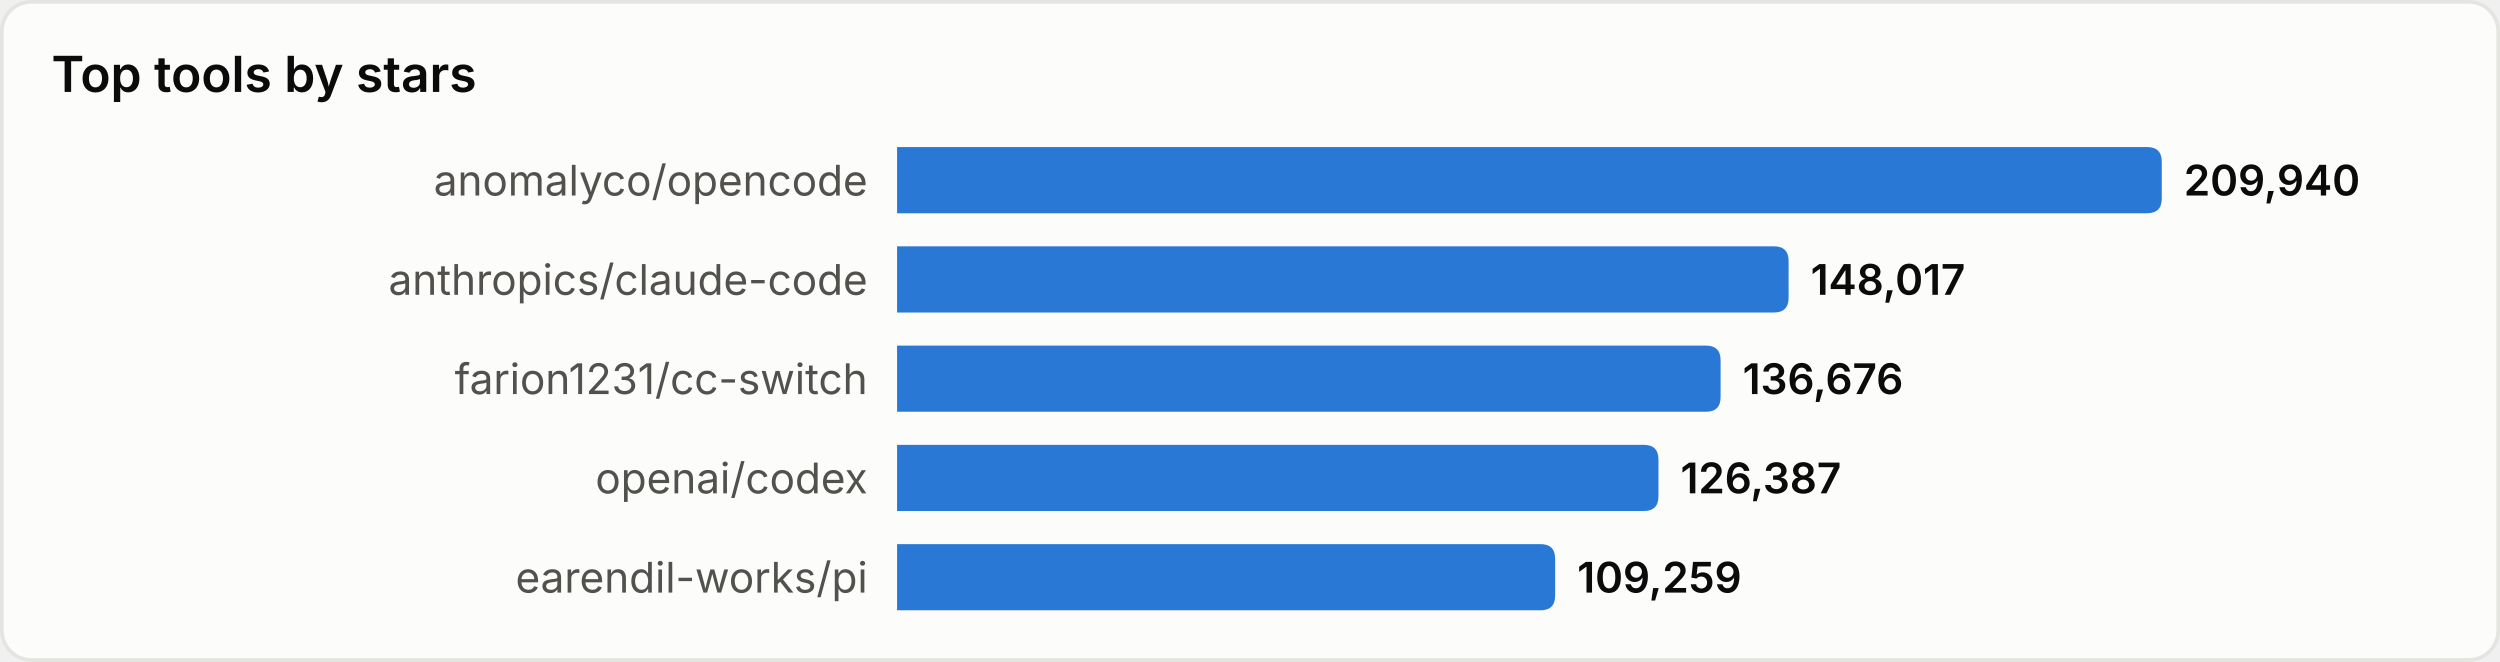
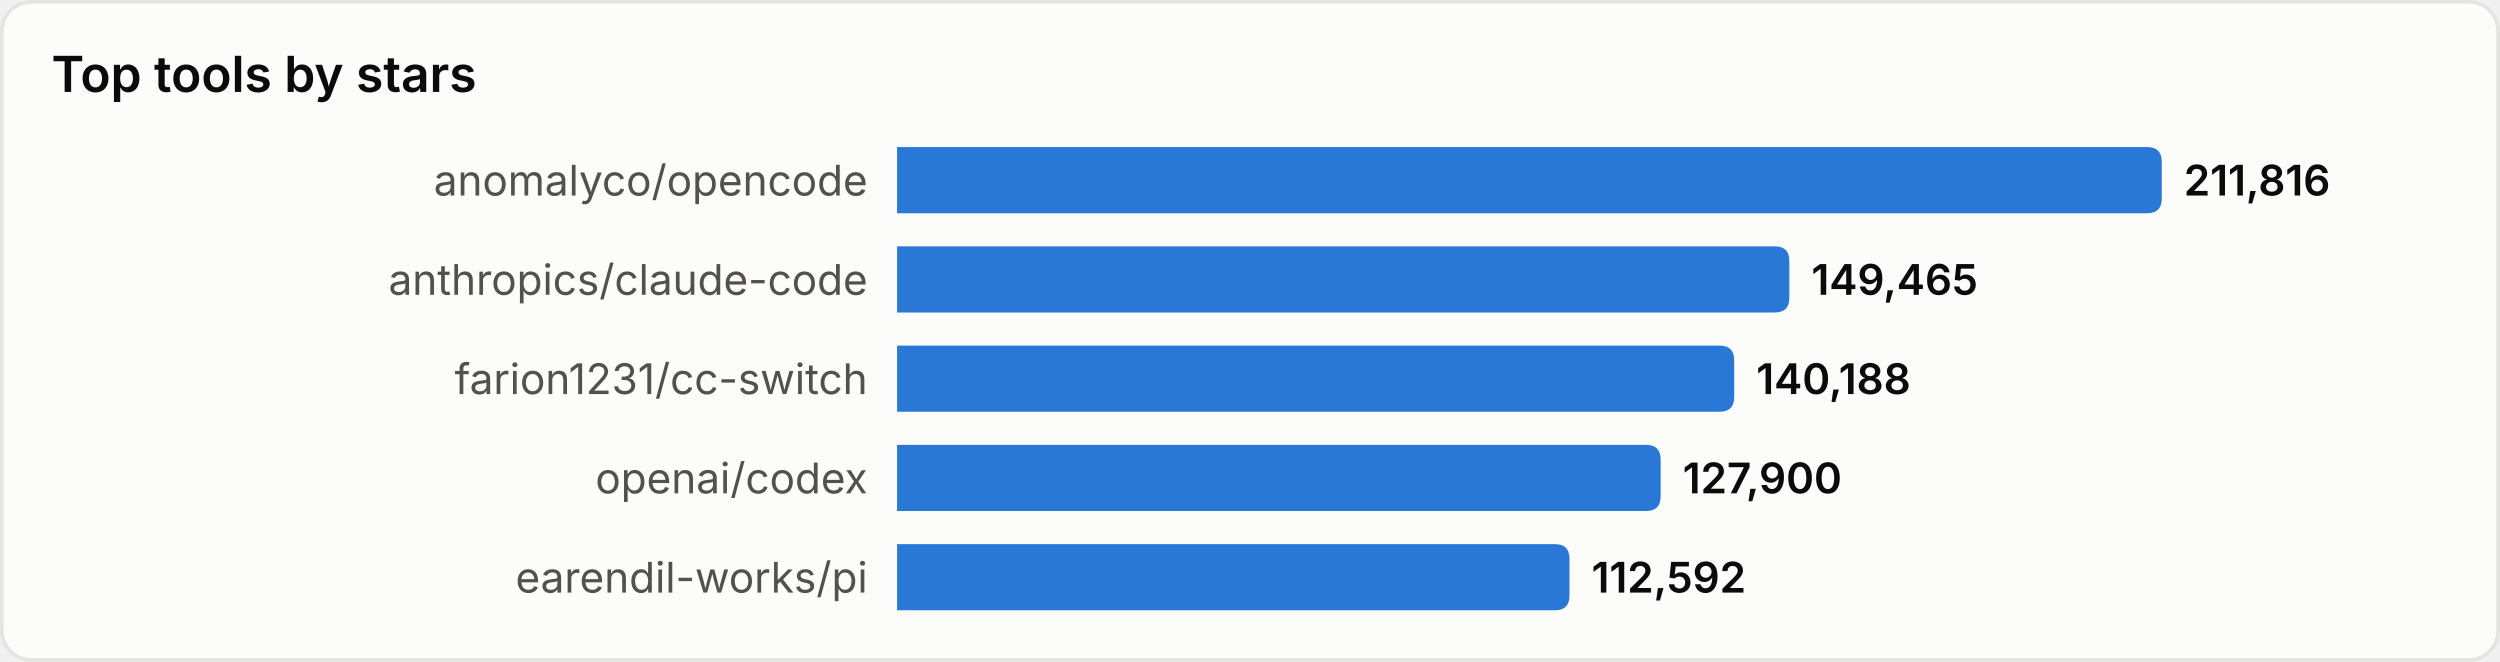
<svg xmlns="http://www.w3.org/2000/svg" width="680" height="180" viewBox="0 0 680 180" role="img" aria-label="Top tools by stars">
  <style>
text{font-family:system-ui,-apple-system,'Segoe UI',sans-serif}
.srf{fill:#fcfcfb;stroke:#e4e4e0}.ttl{fill:#0b0b0b;font-size:13.5px;font-weight:600}
.lbl{fill:#52514e;font-size:11.5px}.val{fill:#0b0b0b;font-size:11.5px;font-weight:600}
.bar{fill:#2a78d6}
@media(prefers-color-scheme:dark){
.srf{fill:#1a1a19;stroke:#33332f}.ttl{fill:#ffffff}
.lbl{fill:#c3c2b7}.val{fill:#ffffff}.bar{fill:#3987e5}
}
</style>
  <rect x="0.5" y="0.5" width="679" height="179" rx="8" class="srf" />
  <text x="14" y="25" class="ttl">Top tools by stars</text>
  <text x="236" y="49.0" class="lbl" text-anchor="end" dominant-baseline="central">anomalyco/opencode</text>
  <path d="M244,40 h340.0 q4,0 4,4 v10 q0,4 -4,4 h-340.0 z" class="bar" />
-   <text x="594.0" y="49.0" class="val" dominant-baseline="central">209,940</text>
+   <text x="594.0" y="49.0" class="val" dominant-baseline="central">211,816</text>
  <text x="236" y="76.0" class="lbl" text-anchor="end" dominant-baseline="central">anthropics/claude-code</text>
-   <path d="M244,67 h238.5 q4,0 4,4 v10 q0,4 -4,4 h-238.5 z" class="bar" />
-   <text x="492.5" y="76.0" class="val" dominant-baseline="central">148,017</text>
+   <path d="M244,67 h238.7 q4,0 4,4 v10 q0,4 -4,4 h-238.7 z" class="bar" />
+   <text x="492.7" y="76.0" class="val" dominant-baseline="central">149,465</text>
  <text x="236" y="103.0" class="lbl" text-anchor="end" dominant-baseline="central">farion1231/cc-switch</text>
-   <path d="M244,94 h220.0 q4,0 4,4 v10 q0,4 -4,4 h-220.0 z" class="bar" />
-   <text x="474.0" y="103.0" class="val" dominant-baseline="central">136,676</text>
+   <path d="M244,94 h223.7 q4,0 4,4 v10 q0,4 -4,4 h-223.7 z" class="bar" />
+   <text x="477.7" y="103.0" class="val" dominant-baseline="central">140,188</text>
  <text x="236" y="130.0" class="lbl" text-anchor="end" dominant-baseline="central">openai/codex</text>
-   <path d="M244,121 h203.1 q4,0 4,4 v10 q0,4 -4,4 h-203.1 z" class="bar" />
-   <text x="457.1" y="130.0" class="val" dominant-baseline="central">126,387</text>
+   <path d="M244,121 h203.7 q4,0 4,4 v10 q0,4 -4,4 h-203.7 z" class="bar" />
+   <text x="457.7" y="130.0" class="val" dominant-baseline="central">127,900</text>
  <text x="236" y="157.0" class="lbl" text-anchor="end" dominant-baseline="central">earendil-works/pi</text>
-   <path d="M244,148 h175.0 q4,0 4,4 v10 q0,4 -4,4 h-175.0 z" class="bar" />
-   <text x="429.0" y="157.0" class="val" dominant-baseline="central">109,259</text>
+   <path d="M244,148 h178.9 q4,0 4,4 v10 q0,4 -4,4 h-178.9 z" class="bar" />
+   <text x="432.9" y="157.0" class="val" dominant-baseline="central">112,592</text>
</svg>
